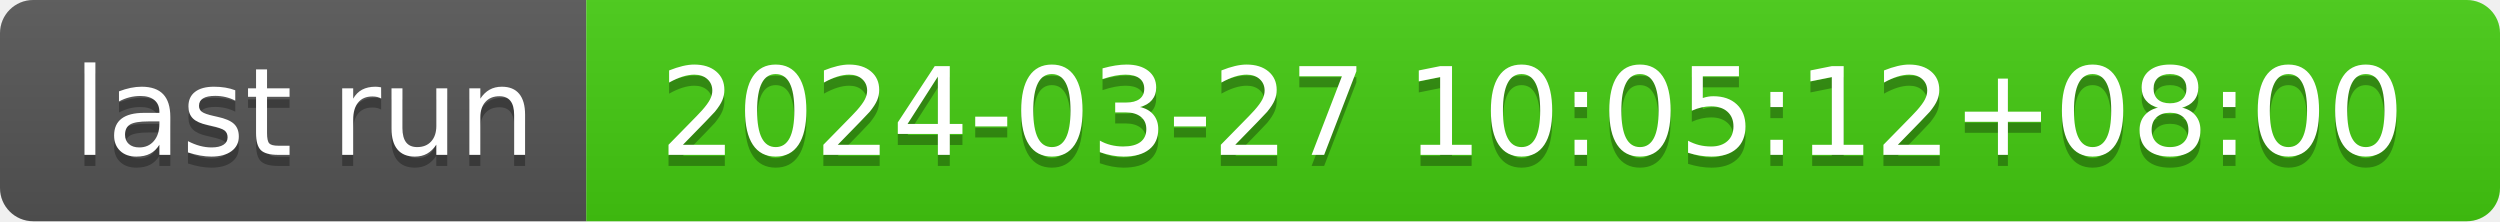
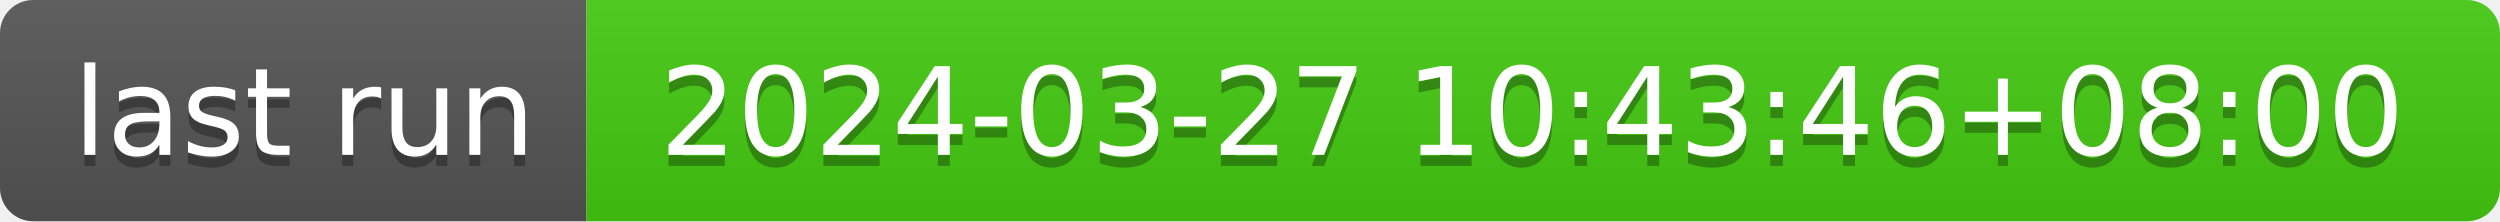
- <svg xmlns="http://www.w3.org/2000/svg" width="226" height="20" role="img" aria-label="last run: 2024-03-27 10:05:12+08:00">
+ <svg xmlns="http://www.w3.org/2000/svg" width="226" height="20" role="img" aria-label="last run: 2024-03-27 10:43:46+08:00">
  <linearGradient id="s" x2="0" y2="100%">
    <stop offset="0" stop-color="#bbb" stop-opacity=".1" />
    <stop offset="1" stop-opacity=".1" />
  </linearGradient>
  <clipPath id="r">
    <rect width="226" height="20" rx="3" fill="#fff" />
  </clipPath>
  <g clip-path="url(#r)">
    <rect width="53" height="20" fill="#555" />
    <rect x="53" width="173" height="20" fill="#4c1" />
    <rect width="226" height="20" fill="url(#s)" />
  </g>
  <g fill="#fff" text-anchor="middle" font-family="Verdana,Geneva,DejaVu Sans,sans-serif" text-rendering="geometricPrecision" font-size="110">
    <text aria-hidden="true" x="275" y="150" fill="#010101" fill-opacity=".3" transform="scale(.1)" textLength="430">last run</text>
    <text x="275" y="140" transform="scale(.1)" fill="#fff" textLength="430">last run</text>
-     <text aria-hidden="true" x="1385" y="150" fill="#010101" fill-opacity=".3" transform="scale(.1)" textLength="1630">2024-03-27 10:05:12+08:00</text>
-     <text x="1385" y="140" transform="scale(.1)" fill="#fff" textLength="1630">2024-03-27 10:05:12+08:00</text>
+     <text aria-hidden="true" x="1385" y="150" fill="#010101" fill-opacity=".3" transform="scale(.1)" textLength="1630">2024-03-27 10:43:46+08:00</text>
+     <text x="1385" y="140" transform="scale(.1)" fill="#fff" textLength="1630">2024-03-27 10:43:46+08:00</text>
  </g>
</svg>
